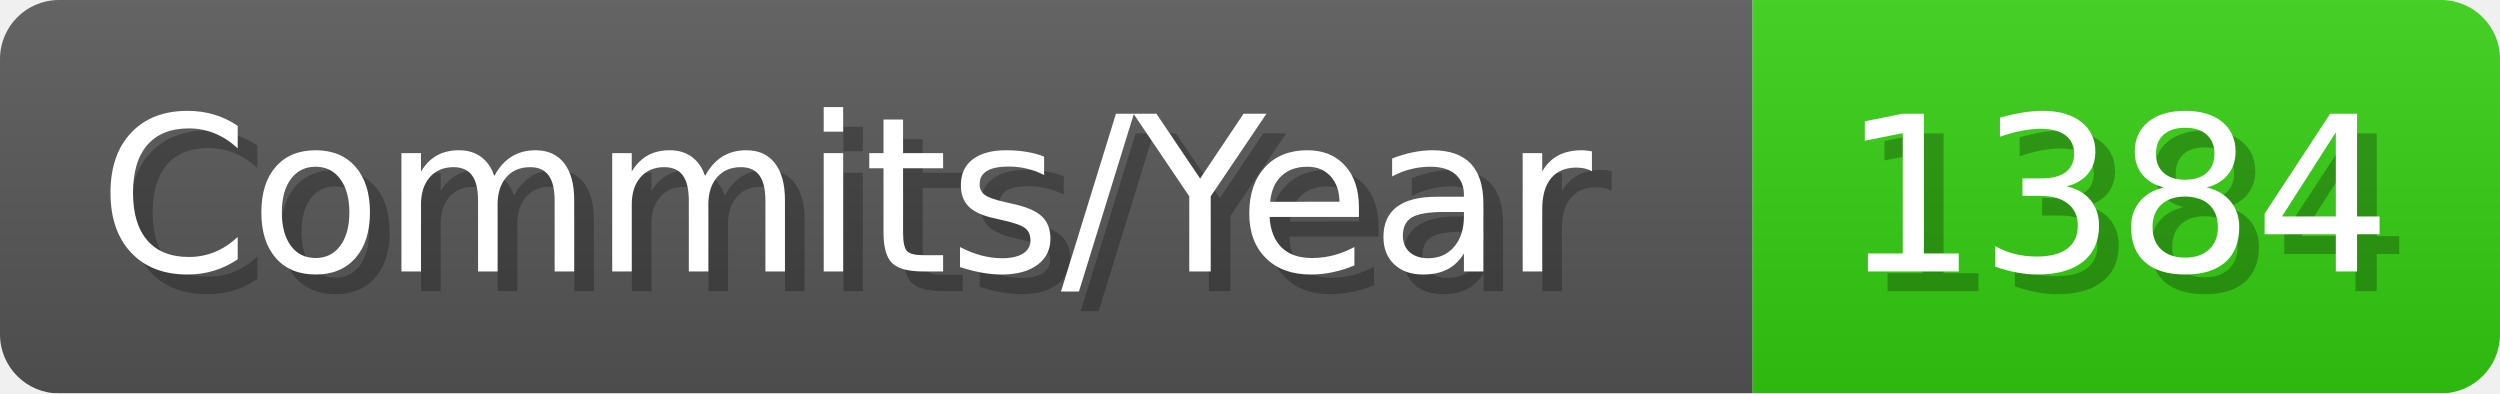
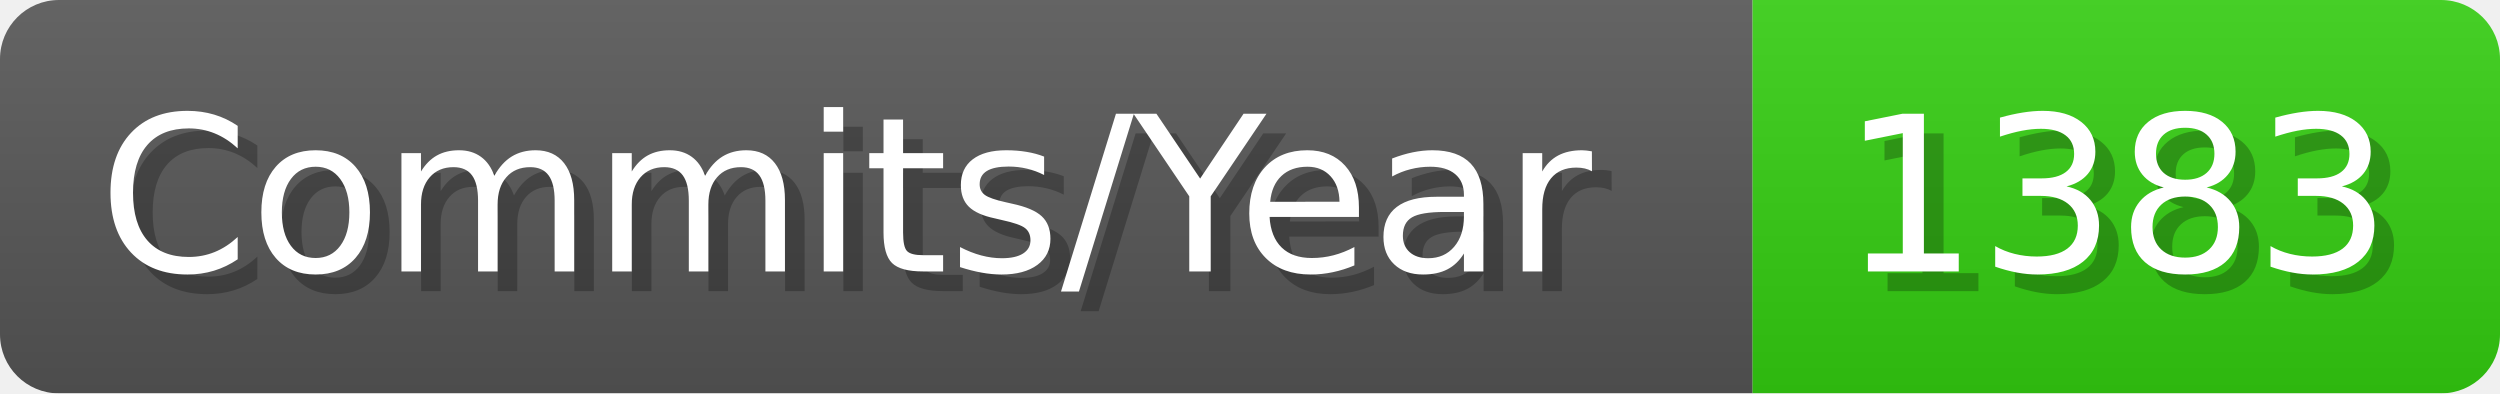
- <svg xmlns="http://www.w3.org/2000/svg" width="127.1" height="20" viewBox="0 0 1271 200" role="img" aria-label="Commits/Year: 1384">
+ <svg xmlns="http://www.w3.org/2000/svg" width="127.1" height="20" viewBox="0 0 1271 200" role="img" aria-label="Commits/Year: 1383">
  <linearGradient id="aUPdi" x2="0" y2="100%">
    <stop offset="0" stop-opacity=".1" stop-color="#EEE" />
    <stop offset="1" stop-opacity=".1" />
  </linearGradient>
  <mask id="WfAiQ">
    <rect width="1271" height="200" rx="30" fill="#FFF" />
  </mask>
  <g mask="url(#WfAiQ)">
    <rect width="891" height="200" fill="#555" />
    <rect width="380" height="200" fill="#3C1" x="891" />
    <rect width="1271" height="200" fill="url(#aUPdi)" />
  </g>
  <g aria-hidden="true" fill="#fff" text-anchor="start" font-family="Verdana,DejaVu Sans,sans-serif" font-size="110">
    <text x="60" y="148" textLength="791" fill="#000" opacity="0.25">Commits/Year</text>
    <text x="50" y="138" textLength="791">Commits/Year</text>
-     <text x="946" y="148" textLength="280" fill="#000" opacity="0.25">1384</text>
-     <text x="936" y="138" textLength="280">1384</text>
+     <text x="946" y="148" textLength="280" fill="#000" opacity="0.25">1383</text>
+     <text x="936" y="138" textLength="280">1383</text>
  </g>
</svg>
